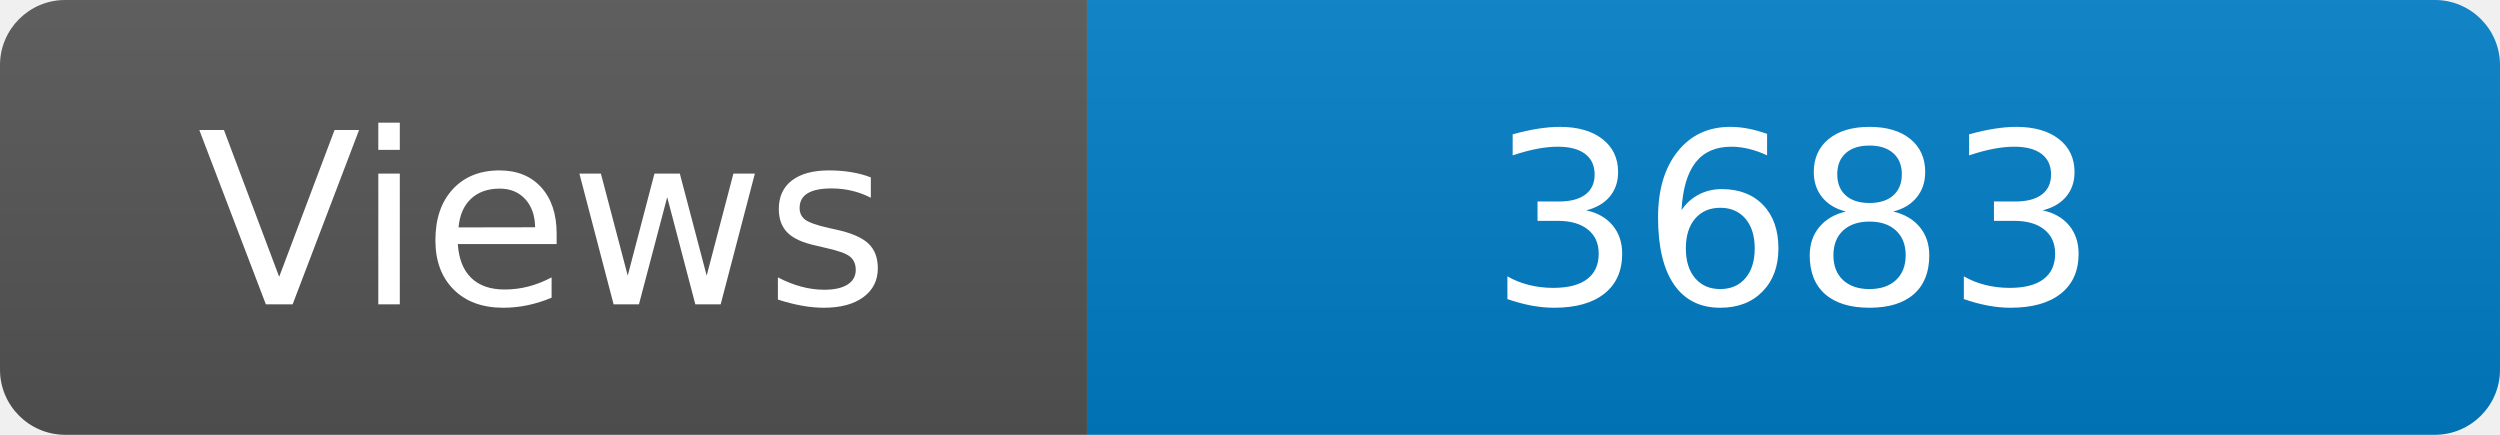
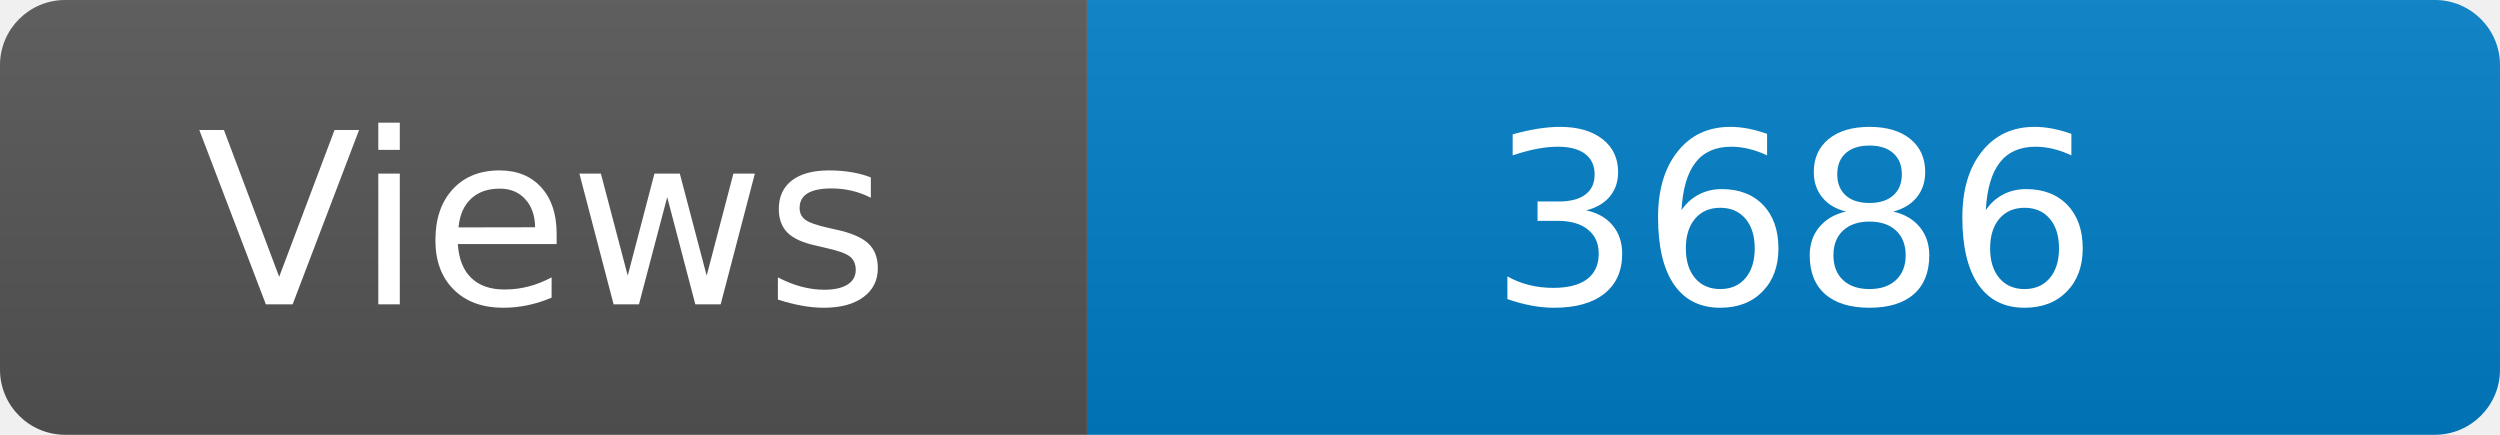
<svg xmlns="http://www.w3.org/2000/svg" width="115" height="20" role="img" aria-label="Maintained?: yes">
  <linearGradient id="s" x2="0" y2="100%">
    <stop offset="0" stop-color="#bbb" stop-opacity=".1" />
    <stop offset="1" stop-opacity=".1" />
  </linearGradient>
  <clipPath id="r">
    <rect width="115" height="20" rx="3" fill="#fff" />
  </clipPath>
  <g clip-path="url(#r)">
    <rect width="50" height="20" fill="#555" />
    <rect x="50" width="160" height="20" fill="#007ec6" />
    <rect width="115" height="20" fill="url(#s)" />
  </g>
  <g fill="#fff" text-anchor="middle" font-family="Verdana,Geneva,DejaVu Sans,sans-serif" font-size="110">
    <text x="250" y="140" transform="scale(.1)" fill="#fff">Views</text>
-     <text x="825" y="140" transform="scale(.1)" fill="#fff">3683</text>
+     <text x="825" y="140" transform="scale(.1)" fill="#fff">3686</text>
  </g>
</svg>
